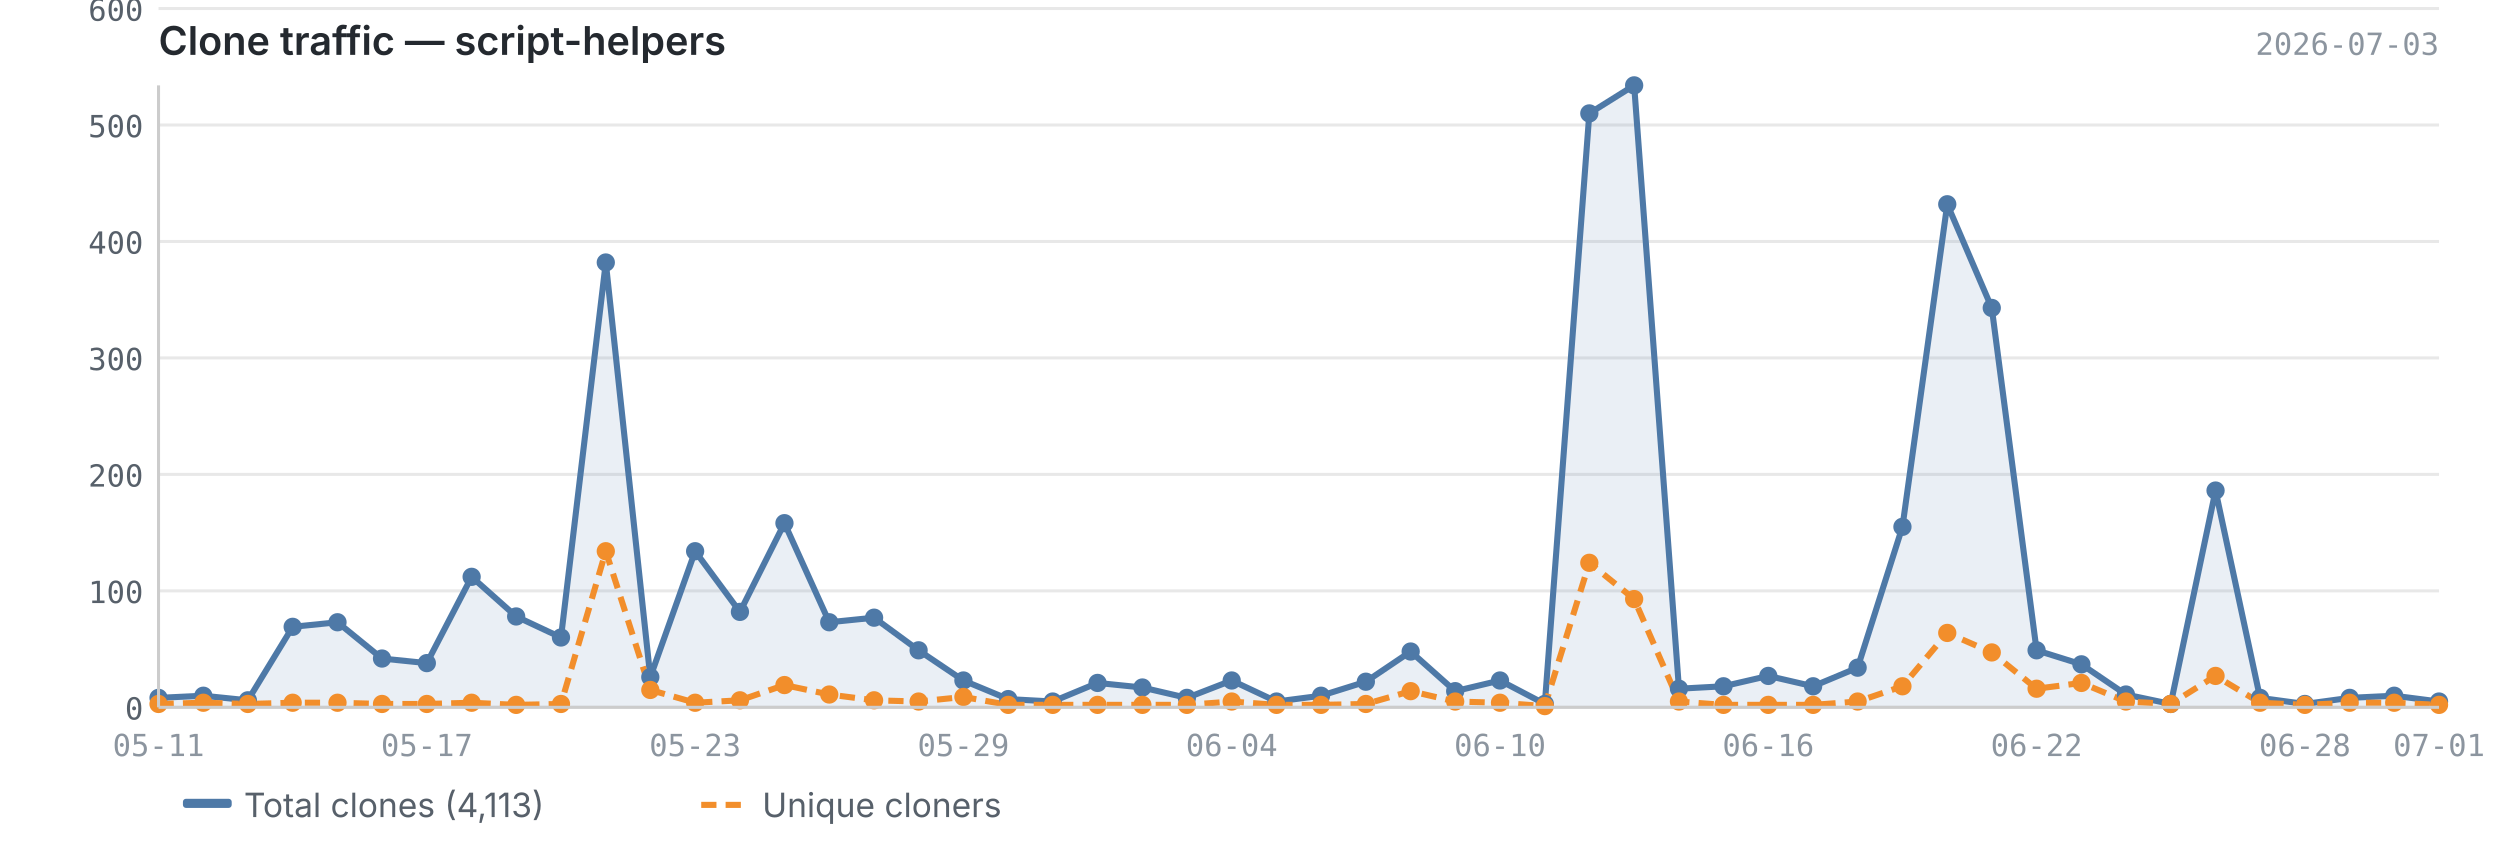
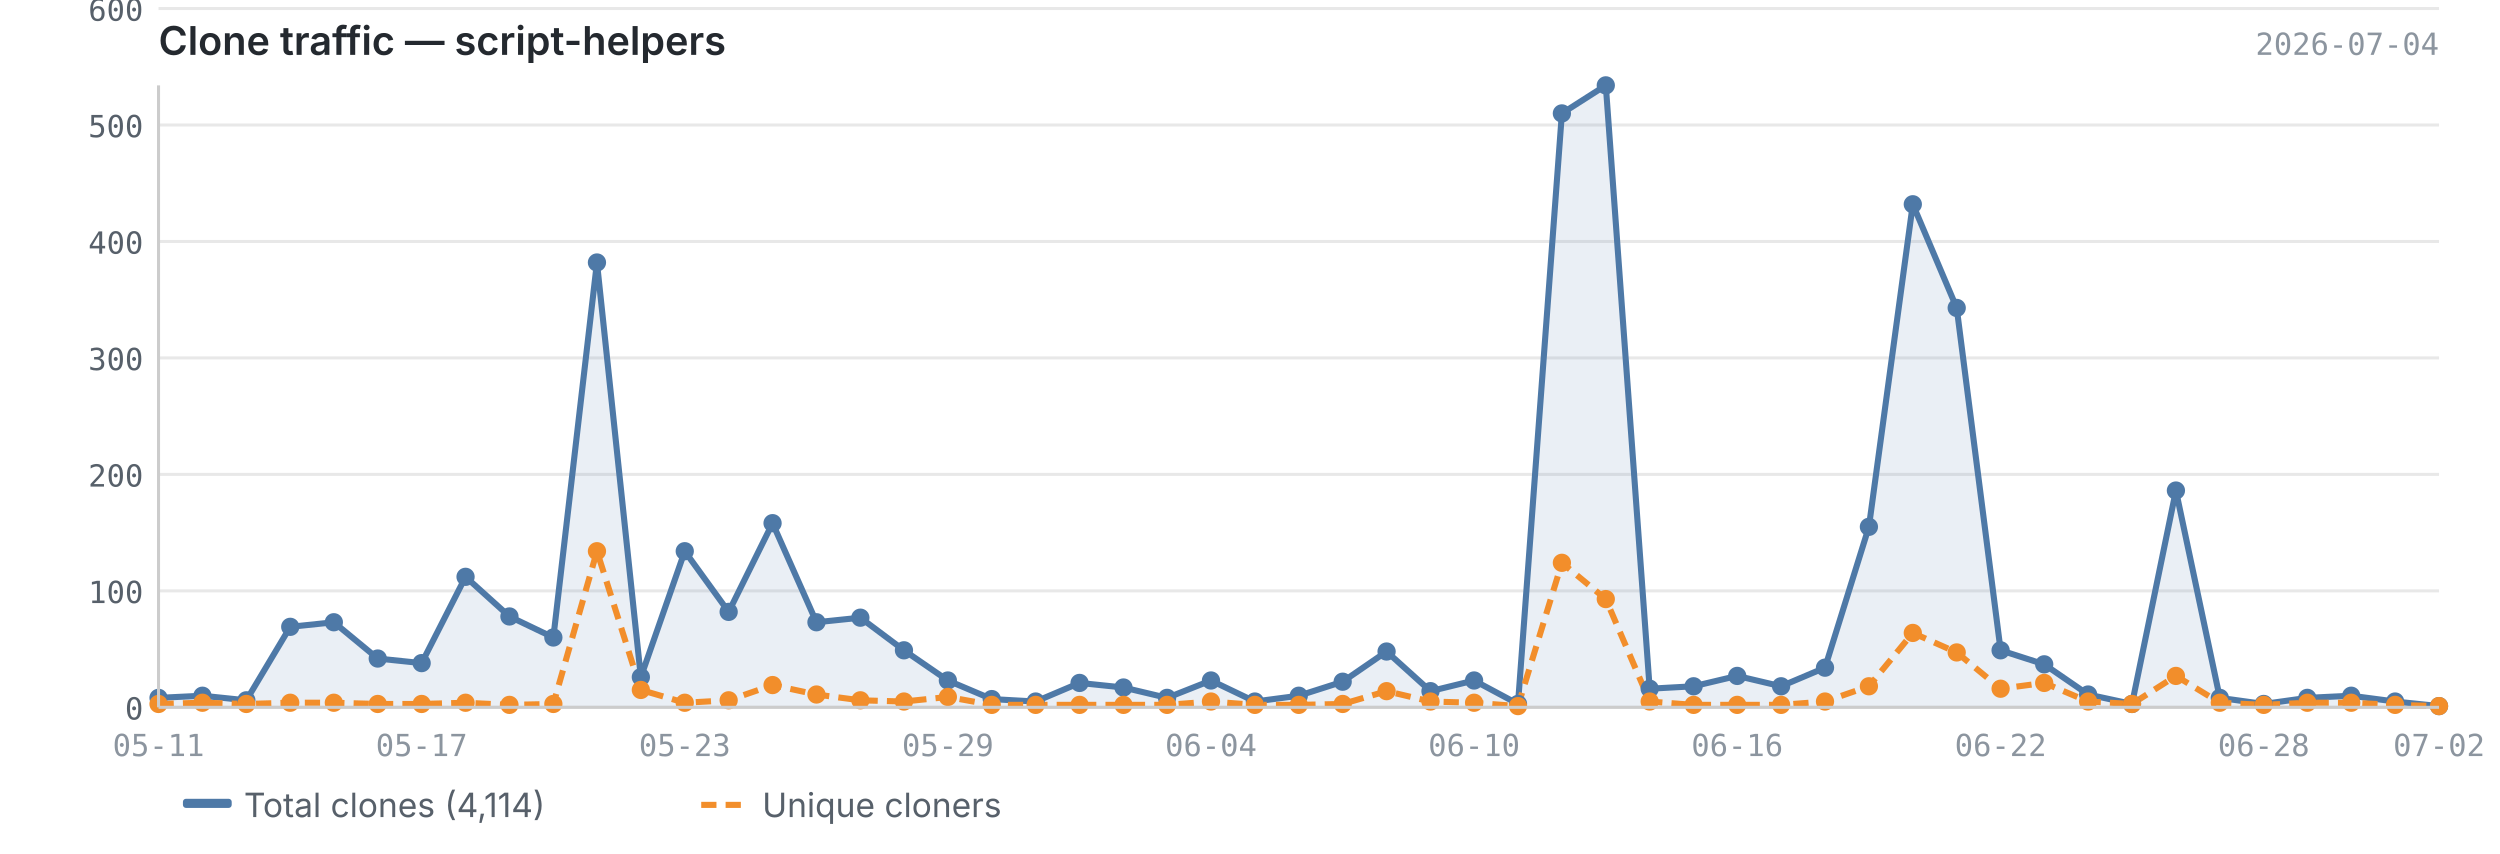
<svg xmlns="http://www.w3.org/2000/svg" viewBox="0 0 820 280" width="820" height="280">
  <text x="52" y="18" font-size="13" font-weight="600" fill="#24292f" font-family="-apple-system, BlinkMacSystemFont, 'Segoe UI', sans-serif">Clone traffic — script-helpers</text>
-   <text x="800" y="18" font-size="10" fill="#8c959f" font-family="ui-monospace, SFMono-Regular, 'SF Mono', Menlo, monospace" text-anchor="end">2026-07-03</text>
+   <text x="800" y="18" font-size="10" fill="#8c959f" font-family="ui-monospace, SFMono-Regular, 'SF Mono', Menlo, monospace" text-anchor="end">2026-07-04</text>
  <line x1="52" y1="232.0" x2="800" y2="232.0" stroke="#e8e8e8" stroke-width="1" />
  <line x1="52" y1="193.8" x2="800" y2="193.8" stroke="#e8e8e8" stroke-width="1" />
  <line x1="52" y1="155.6" x2="800" y2="155.6" stroke="#e8e8e8" stroke-width="1" />
  <line x1="52" y1="117.4" x2="800" y2="117.4" stroke="#e8e8e8" stroke-width="1" />
  <line x1="52" y1="79.2" x2="800" y2="79.2" stroke="#e8e8e8" stroke-width="1" />
  <line x1="52" y1="41.0" x2="800" y2="41.0" stroke="#e8e8e8" stroke-width="1" />
  <line x1="52" y1="2.8" x2="800" y2="2.8" stroke="#e8e8e8" stroke-width="1" />
-   <path d="M52.0,228.9 L52.0,228.9 L66.7,228.2 L81.3,229.7 L96.0,205.6 L110.7,204.1 L125.3,216.0 L140.0,217.5 L154.7,189.2 L169.3,202.2 L184.0,209.1 L198.7,86.1 L213.3,222.1 L228.0,180.8 L242.7,200.7 L257.3,171.6 L272.0,204.1 L286.7,202.6 L301.3,213.3 L316.0,223.2 L330.7,229.3 L345.3,230.1 L360.0,224.0 L374.7,225.5 L389.3,228.9 L404.0,223.2 L418.7,230.1 L433.3,228.2 L448.0,223.6 L462.7,213.7 L477.3,226.7 L492.0,223.2 L506.7,230.9 L521.3,37.2 L536.0,28.0 L550.7,225.9 L565.3,225.1 L580.0,221.7 L594.7,225.1 L609.3,219.0 L624.0,172.8 L638.7,67.0 L653.3,101.0 L668.0,213.3 L682.7,217.9 L697.3,227.8 L712.0,230.9 L726.7,160.9 L741.3,228.9 L756.0,230.9 L770.7,228.9 L785.3,228.2 L800.0,230.1 L800.0,232.0 L52.0,232.0Z" fill="#4e79a7" opacity="0.12" />
-   <polyline points="52.0,228.9 66.7,228.2 81.3,229.7 96.0,205.6 110.7,204.1 125.3,216.0 140.0,217.5 154.7,189.2 169.3,202.2 184.0,209.1 198.7,86.1 213.3,222.1 228.0,180.8 242.7,200.7 257.3,171.6 272.0,204.1 286.7,202.6 301.3,213.3 316.0,223.2 330.7,229.3 345.3,230.1 360.0,224.0 374.7,225.5 389.3,228.9 404.0,223.2 418.7,230.1 433.3,228.2 448.0,223.6 462.7,213.7 477.3,226.7 492.0,223.2 506.7,230.9 521.3,37.2 536.0,28.0 550.7,225.9 565.3,225.1 580.0,221.7 594.7,225.1 609.3,219.0 624.0,172.8 638.7,67.0 653.3,101.0 668.0,213.3 682.7,217.9 697.3,227.8 712.0,230.9 726.7,160.9 741.3,228.9 756.0,230.9 770.7,228.9 785.3,228.2 800.0,230.1" fill="none" stroke="#4e79a7" stroke-width="2" stroke-linejoin="round" />
-   <polyline points="52.0,230.9 66.7,230.5 81.3,230.9 96.0,230.5 110.7,230.5 125.3,230.9 140.0,230.9 154.7,230.5 169.3,231.2 184.0,230.9 198.7,180.8 213.3,226.3 228.0,230.5 242.7,229.7 257.3,224.7 272.0,227.8 286.7,229.7 301.3,230.1 316.0,228.6 330.7,231.2 345.3,231.2 360.0,231.2 374.7,231.2 389.3,231.2 404.0,230.1 418.7,231.2 433.3,231.2 448.0,230.9 462.7,226.7 477.3,230.1 492.0,230.5 506.7,231.6 521.3,184.6 536.0,196.5 550.7,230.1 565.3,231.2 580.0,231.2 594.7,231.2 609.3,230.1 624.0,225.1 638.7,207.6 653.3,214.0 668.0,225.9 682.7,224.0 697.3,230.1 712.0,230.9 726.7,221.7 741.3,230.5 756.0,231.2 770.7,230.5 785.3,230.5 800.0,231.2" fill="none" stroke="#f28e2b" stroke-width="2" stroke-linejoin="round" stroke-dasharray="5,3" />
+   <path d="M52.0,228.9 L52.0,228.9 L66.4,228.2 L80.8,229.7 L95.2,205.6 L109.5,204.1 L123.9,216.0 L138.3,217.5 L152.7,189.2 L167.1,202.2 L181.5,209.1 L195.8,86.1 L210.2,222.1 L224.6,180.8 L239.0,200.7 L253.4,171.6 L267.8,204.1 L282.2,202.6 L296.5,213.3 L310.9,223.2 L325.3,229.3 L339.7,230.1 L354.1,224.0 L368.5,225.5 L382.8,228.9 L397.2,223.2 L411.6,230.1 L426.0,228.2 L440.4,223.6 L454.8,213.7 L469.2,226.7 L483.5,223.2 L497.9,230.9 L512.3,37.2 L526.7,28.0 L541.1,225.9 L555.5,225.1 L569.8,221.7 L584.2,225.1 L598.6,219.0 L613.0,172.8 L627.4,67.0 L641.8,101.0 L656.2,213.3 L670.5,217.9 L684.9,227.8 L699.3,230.9 L713.7,160.9 L728.1,228.9 L742.5,230.9 L756.8,228.9 L771.2,228.2 L785.6,230.1 L800.0,231.6 L800.0,232.0 L52.0,232.0Z" fill="#4e79a7" opacity="0.12" />
+   <polyline points="52.0,228.9 66.4,228.2 80.8,229.7 95.2,205.6 109.5,204.1 123.9,216.0 138.3,217.5 152.7,189.2 167.1,202.2 181.5,209.1 195.8,86.1 210.2,222.1 224.6,180.8 239.0,200.7 253.4,171.6 267.8,204.1 282.2,202.6 296.5,213.3 310.9,223.2 325.3,229.3 339.7,230.1 354.1,224.0 368.5,225.5 382.8,228.9 397.2,223.2 411.6,230.1 426.0,228.2 440.4,223.6 454.8,213.7 469.2,226.7 483.5,223.2 497.9,230.9 512.3,37.2 526.7,28.0 541.1,225.9 555.5,225.1 569.8,221.7 584.2,225.1 598.6,219.0 613.0,172.8 627.4,67.0 641.8,101.0 656.2,213.3 670.5,217.9 684.9,227.8 699.3,230.9 713.7,160.9 728.1,228.9 742.5,230.9 756.8,228.9 771.2,228.2 785.6,230.1 800.0,231.6" fill="none" stroke="#4e79a7" stroke-width="2" stroke-linejoin="round" />
+   <polyline points="52.0,230.9 66.4,230.5 80.8,230.9 95.2,230.5 109.5,230.5 123.9,230.9 138.3,230.9 152.7,230.5 167.1,231.2 181.5,230.9 195.8,180.8 210.2,226.3 224.6,230.5 239.0,229.7 253.4,224.7 267.8,227.8 282.2,229.7 296.5,230.1 310.9,228.6 325.3,231.2 339.7,231.2 354.1,231.2 368.5,231.2 382.8,231.2 397.2,230.1 411.6,231.2 426.0,231.2 440.4,230.9 454.8,226.7 469.2,230.1 483.5,230.5 497.9,231.6 512.3,184.6 526.7,196.5 541.1,230.1 555.5,231.2 569.8,231.2 584.2,231.2 598.6,230.1 613.0,225.1 627.4,207.6 641.8,214.0 656.2,225.9 670.5,224.0 684.9,230.1 699.3,230.9 713.7,221.7 728.1,230.5 742.5,231.2 756.8,230.5 771.2,230.5 785.6,231.2 800.0,231.6" fill="none" stroke="#f28e2b" stroke-width="2" stroke-linejoin="round" stroke-dasharray="5,3" />
  <circle cx="52.0" cy="228.9" r="3" fill="#4e79a7" />
-   <circle cx="66.7" cy="228.2" r="3" fill="#4e79a7" />
-   <circle cx="81.3" cy="229.7" r="3" fill="#4e79a7" />
-   <circle cx="96.0" cy="205.6" r="3" fill="#4e79a7" />
-   <circle cx="110.7" cy="204.1" r="3" fill="#4e79a7" />
-   <circle cx="125.3" cy="216.0" r="3" fill="#4e79a7" />
-   <circle cx="140.0" cy="217.5" r="3" fill="#4e79a7" />
-   <circle cx="154.7" cy="189.2" r="3" fill="#4e79a7" />
-   <circle cx="169.3" cy="202.2" r="3" fill="#4e79a7" />
-   <circle cx="184.0" cy="209.1" r="3" fill="#4e79a7" />
-   <circle cx="198.7" cy="86.1" r="3" fill="#4e79a7" />
-   <circle cx="213.3" cy="222.1" r="3" fill="#4e79a7" />
-   <circle cx="228.0" cy="180.8" r="3" fill="#4e79a7" />
-   <circle cx="242.7" cy="200.7" r="3" fill="#4e79a7" />
-   <circle cx="257.3" cy="171.6" r="3" fill="#4e79a7" />
-   <circle cx="272.0" cy="204.1" r="3" fill="#4e79a7" />
-   <circle cx="286.7" cy="202.6" r="3" fill="#4e79a7" />
-   <circle cx="301.3" cy="213.3" r="3" fill="#4e79a7" />
-   <circle cx="316.0" cy="223.2" r="3" fill="#4e79a7" />
-   <circle cx="330.7" cy="229.3" r="3" fill="#4e79a7" />
-   <circle cx="345.3" cy="230.1" r="3" fill="#4e79a7" />
-   <circle cx="360.0" cy="224.0" r="3" fill="#4e79a7" />
-   <circle cx="374.7" cy="225.5" r="3" fill="#4e79a7" />
-   <circle cx="389.3" cy="228.9" r="3" fill="#4e79a7" />
-   <circle cx="404.0" cy="223.2" r="3" fill="#4e79a7" />
-   <circle cx="418.7" cy="230.1" r="3" fill="#4e79a7" />
-   <circle cx="433.3" cy="228.2" r="3" fill="#4e79a7" />
-   <circle cx="448.0" cy="223.6" r="3" fill="#4e79a7" />
-   <circle cx="462.7" cy="213.7" r="3" fill="#4e79a7" />
-   <circle cx="477.3" cy="226.7" r="3" fill="#4e79a7" />
-   <circle cx="492.0" cy="223.2" r="3" fill="#4e79a7" />
-   <circle cx="506.7" cy="230.9" r="3" fill="#4e79a7" />
-   <circle cx="521.3" cy="37.2" r="3" fill="#4e79a7" />
-   <circle cx="536.0" cy="28.0" r="3" fill="#4e79a7" />
-   <circle cx="550.7" cy="225.9" r="3" fill="#4e79a7" />
-   <circle cx="565.3" cy="225.1" r="3" fill="#4e79a7" />
-   <circle cx="580.0" cy="221.7" r="3" fill="#4e79a7" />
-   <circle cx="594.7" cy="225.1" r="3" fill="#4e79a7" />
-   <circle cx="609.3" cy="219.0" r="3" fill="#4e79a7" />
-   <circle cx="624.0" cy="172.8" r="3" fill="#4e79a7" />
-   <circle cx="638.7" cy="67.0" r="3" fill="#4e79a7" />
-   <circle cx="653.3" cy="101.0" r="3" fill="#4e79a7" />
-   <circle cx="668.0" cy="213.3" r="3" fill="#4e79a7" />
-   <circle cx="682.7" cy="217.9" r="3" fill="#4e79a7" />
-   <circle cx="697.3" cy="227.8" r="3" fill="#4e79a7" />
-   <circle cx="712.0" cy="230.9" r="3" fill="#4e79a7" />
-   <circle cx="726.7" cy="160.9" r="3" fill="#4e79a7" />
-   <circle cx="741.3" cy="228.9" r="3" fill="#4e79a7" />
-   <circle cx="756.0" cy="230.9" r="3" fill="#4e79a7" />
-   <circle cx="770.7" cy="228.9" r="3" fill="#4e79a7" />
-   <circle cx="785.3" cy="228.2" r="3" fill="#4e79a7" />
-   <circle cx="800.0" cy="230.1" r="3" fill="#4e79a7" />
+   <circle cx="66.4" cy="228.2" r="3" fill="#4e79a7" />
+   <circle cx="80.8" cy="229.7" r="3" fill="#4e79a7" />
+   <circle cx="95.2" cy="205.6" r="3" fill="#4e79a7" />
+   <circle cx="109.5" cy="204.1" r="3" fill="#4e79a7" />
+   <circle cx="123.9" cy="216.0" r="3" fill="#4e79a7" />
+   <circle cx="138.3" cy="217.5" r="3" fill="#4e79a7" />
+   <circle cx="152.7" cy="189.2" r="3" fill="#4e79a7" />
+   <circle cx="167.1" cy="202.2" r="3" fill="#4e79a7" />
+   <circle cx="181.5" cy="209.1" r="3" fill="#4e79a7" />
+   <circle cx="195.8" cy="86.1" r="3" fill="#4e79a7" />
+   <circle cx="210.2" cy="222.1" r="3" fill="#4e79a7" />
+   <circle cx="224.6" cy="180.8" r="3" fill="#4e79a7" />
+   <circle cx="239.0" cy="200.7" r="3" fill="#4e79a7" />
+   <circle cx="253.4" cy="171.6" r="3" fill="#4e79a7" />
+   <circle cx="267.8" cy="204.1" r="3" fill="#4e79a7" />
+   <circle cx="282.2" cy="202.6" r="3" fill="#4e79a7" />
+   <circle cx="296.5" cy="213.3" r="3" fill="#4e79a7" />
+   <circle cx="310.9" cy="223.2" r="3" fill="#4e79a7" />
+   <circle cx="325.3" cy="229.3" r="3" fill="#4e79a7" />
+   <circle cx="339.7" cy="230.1" r="3" fill="#4e79a7" />
+   <circle cx="354.1" cy="224.0" r="3" fill="#4e79a7" />
+   <circle cx="368.5" cy="225.5" r="3" fill="#4e79a7" />
+   <circle cx="382.8" cy="228.9" r="3" fill="#4e79a7" />
+   <circle cx="397.2" cy="223.2" r="3" fill="#4e79a7" />
+   <circle cx="411.6" cy="230.1" r="3" fill="#4e79a7" />
+   <circle cx="426.0" cy="228.2" r="3" fill="#4e79a7" />
+   <circle cx="440.4" cy="223.6" r="3" fill="#4e79a7" />
+   <circle cx="454.8" cy="213.7" r="3" fill="#4e79a7" />
+   <circle cx="469.2" cy="226.7" r="3" fill="#4e79a7" />
+   <circle cx="483.5" cy="223.2" r="3" fill="#4e79a7" />
+   <circle cx="497.9" cy="230.9" r="3" fill="#4e79a7" />
+   <circle cx="512.3" cy="37.2" r="3" fill="#4e79a7" />
+   <circle cx="526.7" cy="28.0" r="3" fill="#4e79a7" />
+   <circle cx="541.1" cy="225.9" r="3" fill="#4e79a7" />
+   <circle cx="555.5" cy="225.1" r="3" fill="#4e79a7" />
+   <circle cx="569.8" cy="221.7" r="3" fill="#4e79a7" />
+   <circle cx="584.2" cy="225.1" r="3" fill="#4e79a7" />
+   <circle cx="598.6" cy="219.0" r="3" fill="#4e79a7" />
+   <circle cx="613.0" cy="172.8" r="3" fill="#4e79a7" />
+   <circle cx="627.4" cy="67.0" r="3" fill="#4e79a7" />
+   <circle cx="641.8" cy="101.0" r="3" fill="#4e79a7" />
+   <circle cx="656.2" cy="213.3" r="3" fill="#4e79a7" />
+   <circle cx="670.5" cy="217.9" r="3" fill="#4e79a7" />
+   <circle cx="684.9" cy="227.8" r="3" fill="#4e79a7" />
+   <circle cx="699.3" cy="230.9" r="3" fill="#4e79a7" />
+   <circle cx="713.7" cy="160.9" r="3" fill="#4e79a7" />
+   <circle cx="728.1" cy="228.9" r="3" fill="#4e79a7" />
+   <circle cx="742.5" cy="230.9" r="3" fill="#4e79a7" />
+   <circle cx="756.8" cy="228.9" r="3" fill="#4e79a7" />
+   <circle cx="771.2" cy="228.2" r="3" fill="#4e79a7" />
+   <circle cx="785.6" cy="230.1" r="3" fill="#4e79a7" />
+   <circle cx="800.0" cy="231.6" r="3" fill="#4e79a7" />
  <circle cx="52.0" cy="230.9" r="3" fill="#f28e2b" />
-   <circle cx="66.7" cy="230.5" r="3" fill="#f28e2b" />
-   <circle cx="81.3" cy="230.9" r="3" fill="#f28e2b" />
-   <circle cx="96.0" cy="230.5" r="3" fill="#f28e2b" />
-   <circle cx="110.7" cy="230.5" r="3" fill="#f28e2b" />
-   <circle cx="125.3" cy="230.9" r="3" fill="#f28e2b" />
-   <circle cx="140.0" cy="230.9" r="3" fill="#f28e2b" />
-   <circle cx="154.7" cy="230.5" r="3" fill="#f28e2b" />
-   <circle cx="169.3" cy="231.2" r="3" fill="#f28e2b" />
-   <circle cx="184.0" cy="230.9" r="3" fill="#f28e2b" />
-   <circle cx="198.7" cy="180.8" r="3" fill="#f28e2b" />
-   <circle cx="213.3" cy="226.3" r="3" fill="#f28e2b" />
-   <circle cx="228.0" cy="230.5" r="3" fill="#f28e2b" />
-   <circle cx="242.7" cy="229.7" r="3" fill="#f28e2b" />
-   <circle cx="257.3" cy="224.7" r="3" fill="#f28e2b" />
-   <circle cx="272.0" cy="227.8" r="3" fill="#f28e2b" />
-   <circle cx="286.7" cy="229.7" r="3" fill="#f28e2b" />
-   <circle cx="301.3" cy="230.1" r="3" fill="#f28e2b" />
-   <circle cx="316.0" cy="228.6" r="3" fill="#f28e2b" />
-   <circle cx="330.7" cy="231.2" r="3" fill="#f28e2b" />
-   <circle cx="345.3" cy="231.2" r="3" fill="#f28e2b" />
-   <circle cx="360.0" cy="231.2" r="3" fill="#f28e2b" />
-   <circle cx="374.7" cy="231.2" r="3" fill="#f28e2b" />
-   <circle cx="389.3" cy="231.2" r="3" fill="#f28e2b" />
-   <circle cx="404.0" cy="230.1" r="3" fill="#f28e2b" />
-   <circle cx="418.7" cy="231.2" r="3" fill="#f28e2b" />
-   <circle cx="433.3" cy="231.2" r="3" fill="#f28e2b" />
-   <circle cx="448.0" cy="230.9" r="3" fill="#f28e2b" />
-   <circle cx="462.7" cy="226.7" r="3" fill="#f28e2b" />
-   <circle cx="477.3" cy="230.1" r="3" fill="#f28e2b" />
-   <circle cx="492.0" cy="230.5" r="3" fill="#f28e2b" />
-   <circle cx="506.7" cy="231.6" r="3" fill="#f28e2b" />
-   <circle cx="521.3" cy="184.6" r="3" fill="#f28e2b" />
-   <circle cx="536.0" cy="196.5" r="3" fill="#f28e2b" />
-   <circle cx="550.7" cy="230.1" r="3" fill="#f28e2b" />
-   <circle cx="565.3" cy="231.2" r="3" fill="#f28e2b" />
-   <circle cx="580.0" cy="231.2" r="3" fill="#f28e2b" />
-   <circle cx="594.7" cy="231.2" r="3" fill="#f28e2b" />
-   <circle cx="609.3" cy="230.1" r="3" fill="#f28e2b" />
-   <circle cx="624.0" cy="225.1" r="3" fill="#f28e2b" />
-   <circle cx="638.7" cy="207.6" r="3" fill="#f28e2b" />
-   <circle cx="653.3" cy="214.0" r="3" fill="#f28e2b" />
-   <circle cx="668.0" cy="225.9" r="3" fill="#f28e2b" />
-   <circle cx="682.7" cy="224.0" r="3" fill="#f28e2b" />
-   <circle cx="697.3" cy="230.1" r="3" fill="#f28e2b" />
-   <circle cx="712.0" cy="230.9" r="3" fill="#f28e2b" />
-   <circle cx="726.7" cy="221.7" r="3" fill="#f28e2b" />
-   <circle cx="741.3" cy="230.5" r="3" fill="#f28e2b" />
-   <circle cx="756.0" cy="231.2" r="3" fill="#f28e2b" />
-   <circle cx="770.7" cy="230.5" r="3" fill="#f28e2b" />
-   <circle cx="785.3" cy="230.5" r="3" fill="#f28e2b" />
-   <circle cx="800.0" cy="231.2" r="3" fill="#f28e2b" />
+   <circle cx="66.4" cy="230.5" r="3" fill="#f28e2b" />
+   <circle cx="80.8" cy="230.9" r="3" fill="#f28e2b" />
+   <circle cx="95.2" cy="230.5" r="3" fill="#f28e2b" />
+   <circle cx="109.5" cy="230.5" r="3" fill="#f28e2b" />
+   <circle cx="123.9" cy="230.9" r="3" fill="#f28e2b" />
+   <circle cx="138.3" cy="230.9" r="3" fill="#f28e2b" />
+   <circle cx="152.7" cy="230.5" r="3" fill="#f28e2b" />
+   <circle cx="167.1" cy="231.2" r="3" fill="#f28e2b" />
+   <circle cx="181.5" cy="230.9" r="3" fill="#f28e2b" />
+   <circle cx="195.8" cy="180.8" r="3" fill="#f28e2b" />
+   <circle cx="210.2" cy="226.3" r="3" fill="#f28e2b" />
+   <circle cx="224.6" cy="230.5" r="3" fill="#f28e2b" />
+   <circle cx="239.0" cy="229.7" r="3" fill="#f28e2b" />
+   <circle cx="253.4" cy="224.7" r="3" fill="#f28e2b" />
+   <circle cx="267.8" cy="227.8" r="3" fill="#f28e2b" />
+   <circle cx="282.2" cy="229.7" r="3" fill="#f28e2b" />
+   <circle cx="296.5" cy="230.1" r="3" fill="#f28e2b" />
+   <circle cx="310.9" cy="228.6" r="3" fill="#f28e2b" />
+   <circle cx="325.3" cy="231.2" r="3" fill="#f28e2b" />
+   <circle cx="339.7" cy="231.2" r="3" fill="#f28e2b" />
+   <circle cx="354.1" cy="231.2" r="3" fill="#f28e2b" />
+   <circle cx="368.5" cy="231.2" r="3" fill="#f28e2b" />
+   <circle cx="382.8" cy="231.2" r="3" fill="#f28e2b" />
+   <circle cx="397.2" cy="230.1" r="3" fill="#f28e2b" />
+   <circle cx="411.6" cy="231.2" r="3" fill="#f28e2b" />
+   <circle cx="426.0" cy="231.2" r="3" fill="#f28e2b" />
+   <circle cx="440.4" cy="230.9" r="3" fill="#f28e2b" />
+   <circle cx="454.8" cy="226.7" r="3" fill="#f28e2b" />
+   <circle cx="469.2" cy="230.1" r="3" fill="#f28e2b" />
+   <circle cx="483.5" cy="230.5" r="3" fill="#f28e2b" />
+   <circle cx="497.9" cy="231.6" r="3" fill="#f28e2b" />
+   <circle cx="512.3" cy="184.6" r="3" fill="#f28e2b" />
+   <circle cx="526.7" cy="196.5" r="3" fill="#f28e2b" />
+   <circle cx="541.1" cy="230.1" r="3" fill="#f28e2b" />
+   <circle cx="555.5" cy="231.2" r="3" fill="#f28e2b" />
+   <circle cx="569.8" cy="231.2" r="3" fill="#f28e2b" />
+   <circle cx="584.2" cy="231.2" r="3" fill="#f28e2b" />
+   <circle cx="598.6" cy="230.1" r="3" fill="#f28e2b" />
+   <circle cx="613.0" cy="225.1" r="3" fill="#f28e2b" />
+   <circle cx="627.4" cy="207.6" r="3" fill="#f28e2b" />
+   <circle cx="641.8" cy="214.0" r="3" fill="#f28e2b" />
+   <circle cx="656.2" cy="225.9" r="3" fill="#f28e2b" />
+   <circle cx="670.5" cy="224.0" r="3" fill="#f28e2b" />
+   <circle cx="684.9" cy="230.1" r="3" fill="#f28e2b" />
+   <circle cx="699.3" cy="230.9" r="3" fill="#f28e2b" />
+   <circle cx="713.7" cy="221.7" r="3" fill="#f28e2b" />
+   <circle cx="728.1" cy="230.5" r="3" fill="#f28e2b" />
+   <circle cx="742.5" cy="231.2" r="3" fill="#f28e2b" />
+   <circle cx="756.8" cy="230.5" r="3" fill="#f28e2b" />
+   <circle cx="771.2" cy="230.5" r="3" fill="#f28e2b" />
+   <circle cx="785.6" cy="231.2" r="3" fill="#f28e2b" />
+   <circle cx="800.0" cy="231.6" r="3" fill="#f28e2b" />
  <line x1="52" y1="28" x2="52" y2="232" stroke="#cccccc" stroke-width="1" />
  <line x1="52" y1="232" x2="800" y2="232" stroke="#cccccc" stroke-width="1" />
  <text x="47" y="236.0" text-anchor="end" font-size="10" fill="#57606a" font-family="ui-monospace, SFMono-Regular, 'SF Mono', Menlo, monospace">0</text>
  <text x="47" y="197.8" text-anchor="end" font-size="10" fill="#57606a" font-family="ui-monospace, SFMono-Regular, 'SF Mono', Menlo, monospace">100</text>
  <text x="47" y="159.6" text-anchor="end" font-size="10" fill="#57606a" font-family="ui-monospace, SFMono-Regular, 'SF Mono', Menlo, monospace">200</text>
  <text x="47" y="121.4" text-anchor="end" font-size="10" fill="#57606a" font-family="ui-monospace, SFMono-Regular, 'SF Mono', Menlo, monospace">300</text>
  <text x="47" y="83.2" text-anchor="end" font-size="10" fill="#57606a" font-family="ui-monospace, SFMono-Regular, 'SF Mono', Menlo, monospace">400</text>
  <text x="47" y="45.0" text-anchor="end" font-size="10" fill="#57606a" font-family="ui-monospace, SFMono-Regular, 'SF Mono', Menlo, monospace">500</text>
  <text x="47" y="6.8" text-anchor="end" font-size="10" fill="#57606a" font-family="ui-monospace, SFMono-Regular, 'SF Mono', Menlo, monospace">600</text>
  <text x="52.0" y="248" text-anchor="middle" font-size="10" fill="#8c959f" font-family="ui-monospace, SFMono-Regular, 'SF Mono', Menlo, monospace">05-11</text>
-   <text x="580.0" y="248" text-anchor="middle" font-size="10" fill="#8c959f" font-family="ui-monospace, SFMono-Regular, 'SF Mono', Menlo, monospace">06-16</text>
-   <text x="140.0" y="248" text-anchor="middle" font-size="10" fill="#8c959f" font-family="ui-monospace, SFMono-Regular, 'SF Mono', Menlo, monospace">05-17</text>
-   <text x="668.0" y="248" text-anchor="middle" font-size="10" fill="#8c959f" font-family="ui-monospace, SFMono-Regular, 'SF Mono', Menlo, monospace">06-22</text>
-   <text x="228.0" y="248" text-anchor="middle" font-size="10" fill="#8c959f" font-family="ui-monospace, SFMono-Regular, 'SF Mono', Menlo, monospace">05-23</text>
-   <text x="756.0" y="248" text-anchor="middle" font-size="10" fill="#8c959f" font-family="ui-monospace, SFMono-Regular, 'SF Mono', Menlo, monospace">06-28</text>
-   <text x="316.0" y="248" text-anchor="middle" font-size="10" fill="#8c959f" font-family="ui-monospace, SFMono-Regular, 'SF Mono', Menlo, monospace">05-29</text>
-   <text x="800.0" y="248" text-anchor="middle" font-size="10" fill="#8c959f" font-family="ui-monospace, SFMono-Regular, 'SF Mono', Menlo, monospace">07-01</text>
-   <text x="404.0" y="248" text-anchor="middle" font-size="10" fill="#8c959f" font-family="ui-monospace, SFMono-Regular, 'SF Mono', Menlo, monospace">06-04</text>
-   <text x="492.0" y="248" text-anchor="middle" font-size="10" fill="#8c959f" font-family="ui-monospace, SFMono-Regular, 'SF Mono', Menlo, monospace">06-10</text>
+   <text x="569.8" y="248" text-anchor="middle" font-size="10" fill="#8c959f" font-family="ui-monospace, SFMono-Regular, 'SF Mono', Menlo, monospace">06-16</text>
+   <text x="138.3" y="248" text-anchor="middle" font-size="10" fill="#8c959f" font-family="ui-monospace, SFMono-Regular, 'SF Mono', Menlo, monospace">05-17</text>
+   <text x="656.2" y="248" text-anchor="middle" font-size="10" fill="#8c959f" font-family="ui-monospace, SFMono-Regular, 'SF Mono', Menlo, monospace">06-22</text>
+   <text x="224.6" y="248" text-anchor="middle" font-size="10" fill="#8c959f" font-family="ui-monospace, SFMono-Regular, 'SF Mono', Menlo, monospace">05-23</text>
+   <text x="742.5" y="248" text-anchor="middle" font-size="10" fill="#8c959f" font-family="ui-monospace, SFMono-Regular, 'SF Mono', Menlo, monospace">06-28</text>
+   <text x="310.9" y="248" text-anchor="middle" font-size="10" fill="#8c959f" font-family="ui-monospace, SFMono-Regular, 'SF Mono', Menlo, monospace">05-29</text>
+   <text x="800.0" y="248" text-anchor="middle" font-size="10" fill="#8c959f" font-family="ui-monospace, SFMono-Regular, 'SF Mono', Menlo, monospace">07-02</text>
+   <text x="397.2" y="248" text-anchor="middle" font-size="10" fill="#8c959f" font-family="ui-monospace, SFMono-Regular, 'SF Mono', Menlo, monospace">06-04</text>
+   <text x="483.5" y="248" text-anchor="middle" font-size="10" fill="#8c959f" font-family="ui-monospace, SFMono-Regular, 'SF Mono', Menlo, monospace">06-10</text>
  <rect x="60" y="262" width="16" height="3" fill="#4e79a7" rx="1" />
-   <text x="80" y="268" font-size="11" fill="#57606a" font-family="-apple-system, BlinkMacSystemFont, 'Segoe UI', sans-serif">Total clones (4,113)</text>
+   <text x="80" y="268" font-size="11" fill="#57606a" font-family="-apple-system, BlinkMacSystemFont, 'Segoe UI', sans-serif">Total clones (4,114)</text>
  <line x1="230" y1="264" x2="246" y2="264" stroke="#f28e2b" stroke-width="2" stroke-dasharray="5,3" />
  <text x="250" y="268" font-size="11" fill="#57606a" font-family="-apple-system, BlinkMacSystemFont, 'Segoe UI', sans-serif">Unique cloners</text>
</svg>
